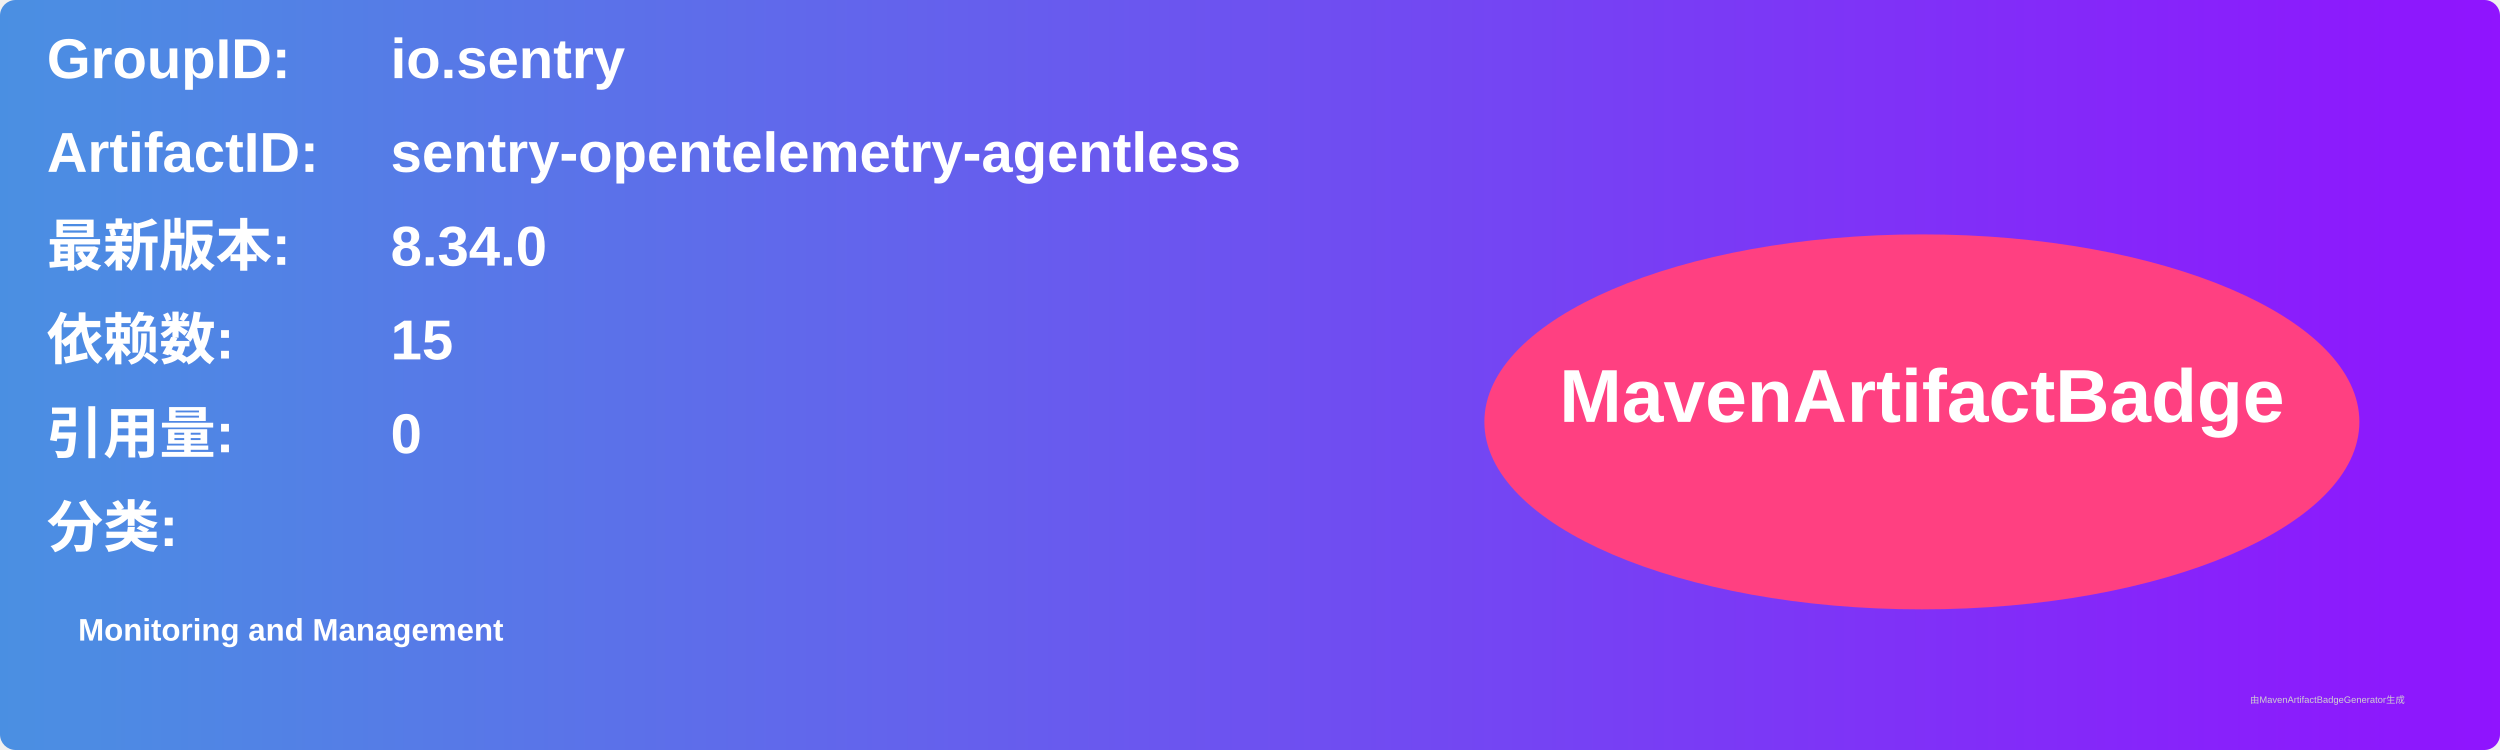
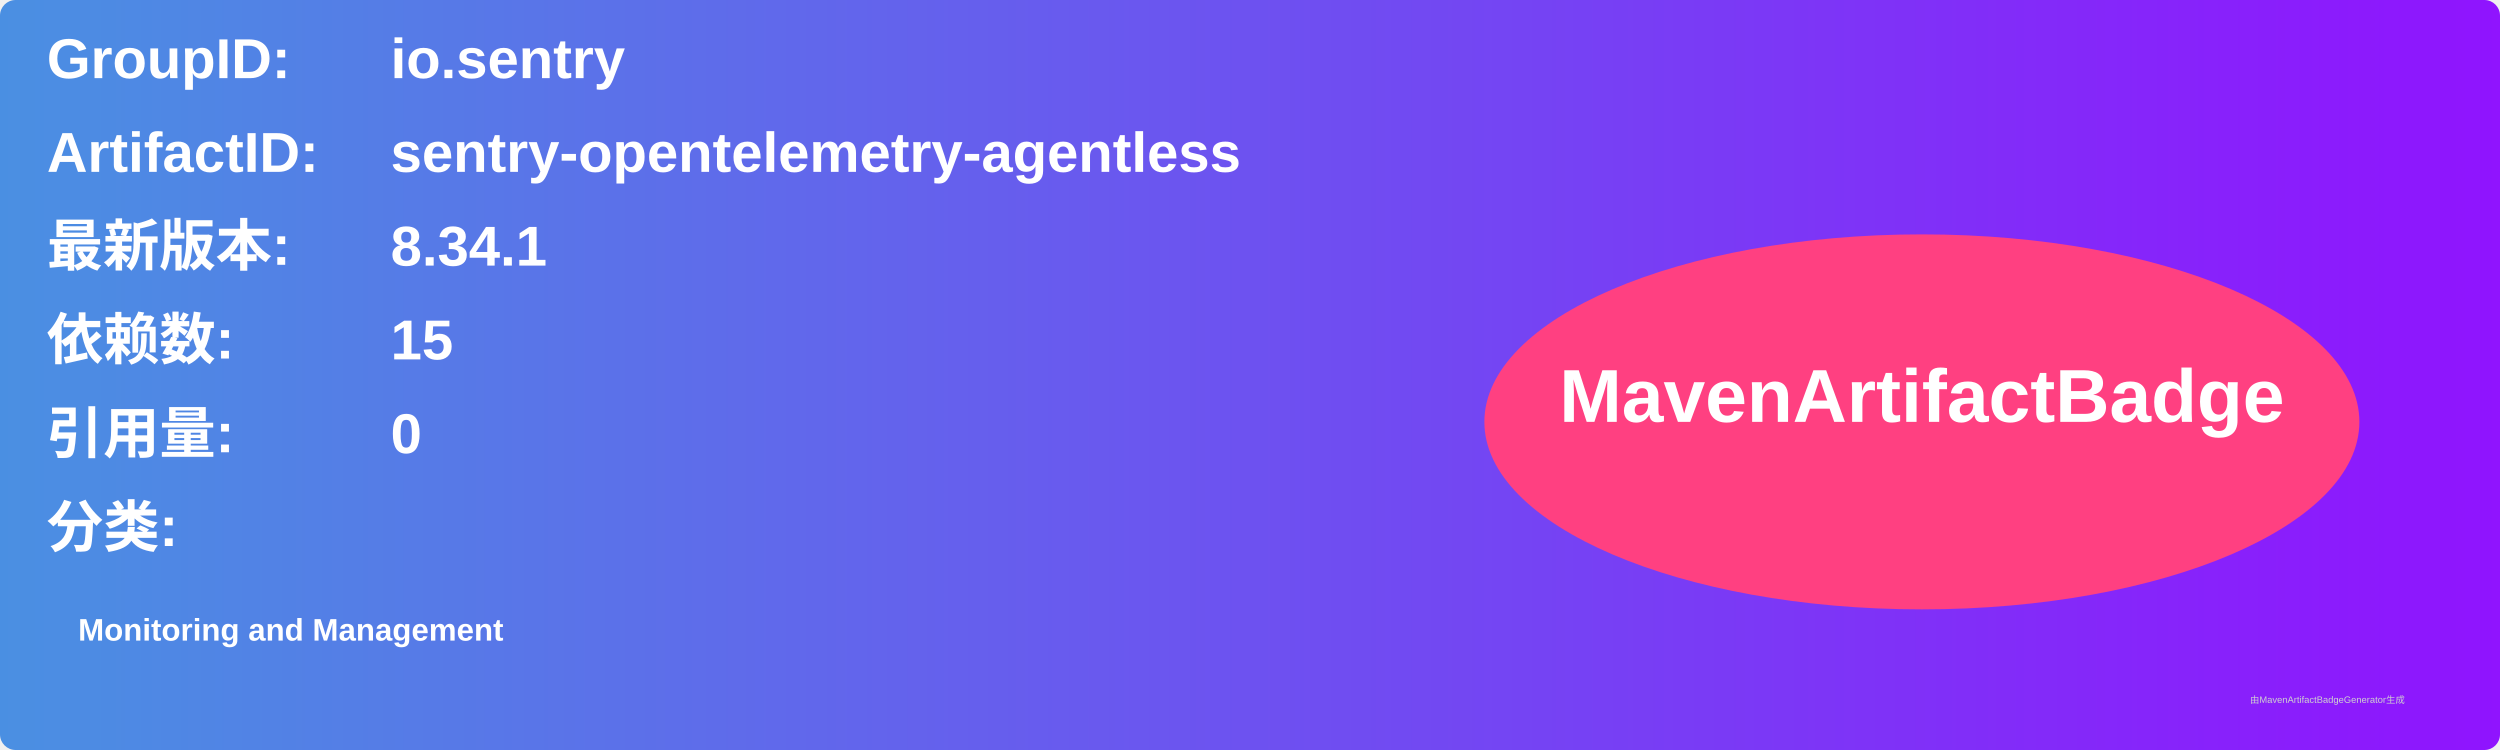
<svg xmlns="http://www.w3.org/2000/svg" width="800" height="240" viewBox="0 0 800 240">
  <linearGradient id="grad" x1="0%" y1="0%" x2="100%" y2="0%">
    <stop offset="0%" stop-color="#4a90e2" />
    <stop offset="100%" stop-color="#9013fe" />
  </linearGradient>
  <rect width="100%" height="100%" rx="5" ry="5" fill="url(#grad)" />
  <g transform="translate(15, 15)">
    <text x="0" y="10" font-family="Arial" font-size="18" fill="white" font-weight="bold" width="260">GroupID:</text>
    <text x="110" y="10" font-family="Arial" font-size="18" fill="white" font-weight="bold" width="460">io.sentry</text>
    <text x="0" y="40" font-family="Arial" font-size="18" fill="white" font-weight="bold" width="260">ArtifactID:</text>
    <text x="110" y="40" font-family="Arial" font-size="18" fill="white" font-weight="bold" width="460">sentry-opentelemetry-agentless</text>
    <text x="0" y="70" font-family="Arial" font-size="18" fill="white" font-weight="bold">最新版本:</text>
    <text x="110" y="70" font-family="Arial" font-size="18" fill="white" font-weight="bold">
-       <tspan font-weight="bold">8.34.0</tspan>
+       <tspan font-weight="bold">8.34.1</tspan>
    </text>
    <text x="0" y="100" font-family="Arial" font-size="18" fill="white" font-weight="bold">依赖数: </text>
    <text x="110" y="100" font-family="Arial" font-size="18" fill="white">
      <tspan font-weight="bold">15</tspan>
    </text>
    <text x="0" y="130" font-family="Arial" font-size="18" fill="white" font-weight="bold">引用量: </text>
    <text x="110" y="130" font-family="Arial" font-size="18" fill="white">
      <tspan font-weight="bold">0</tspan>
    </text>
    <text x="0" y="160" font-family="Arial" font-size="18" fill="white" font-weight="bold">分类:</text>
    <text x="10" y="190" font-family="Arial" font-size="10" fill="white">
      <tspan font-weight="bold">Monitoring and Management</tspan>
    </text>
    <ellipse cx="600" cy="120" rx="140" ry="60" fill="#ff4081" />
    <text x="600" y="120" text-anchor="middle" font-family="Arial" font-size="24" fill="white" font-weight="bold">MavenArtifactBadge</text>
  </g>
  <text x="720" y="225" font-family="Arial" font-size="3" fill="#d0d0d0">由MavenArtifactBadgeGenerator生成</text>
</svg>
